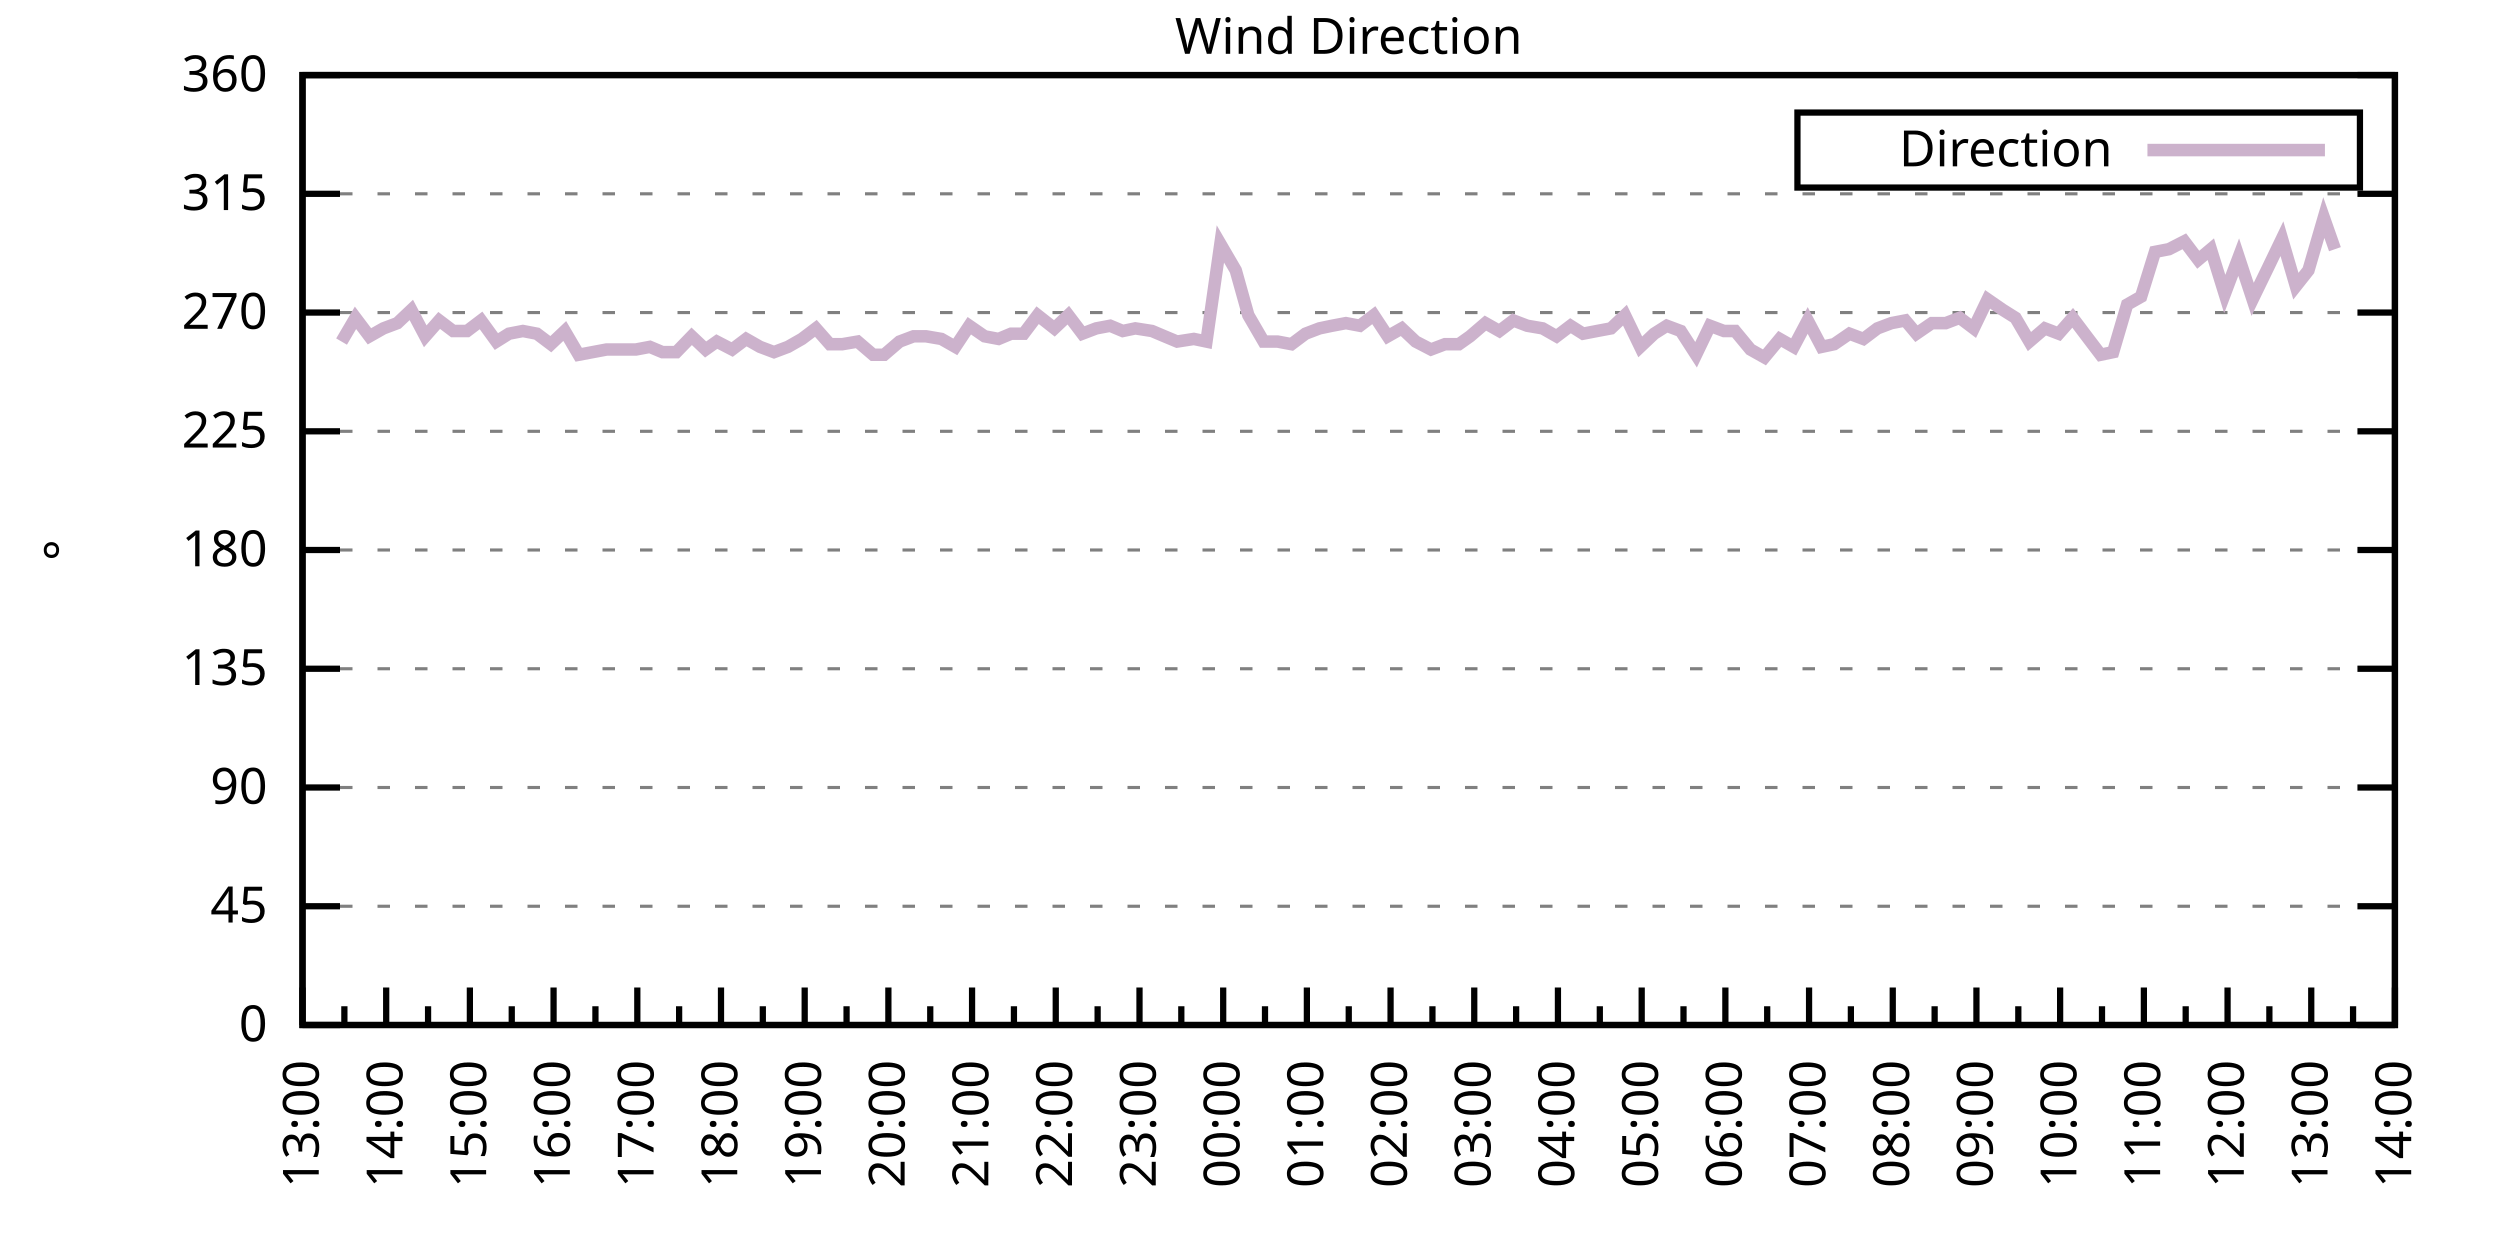
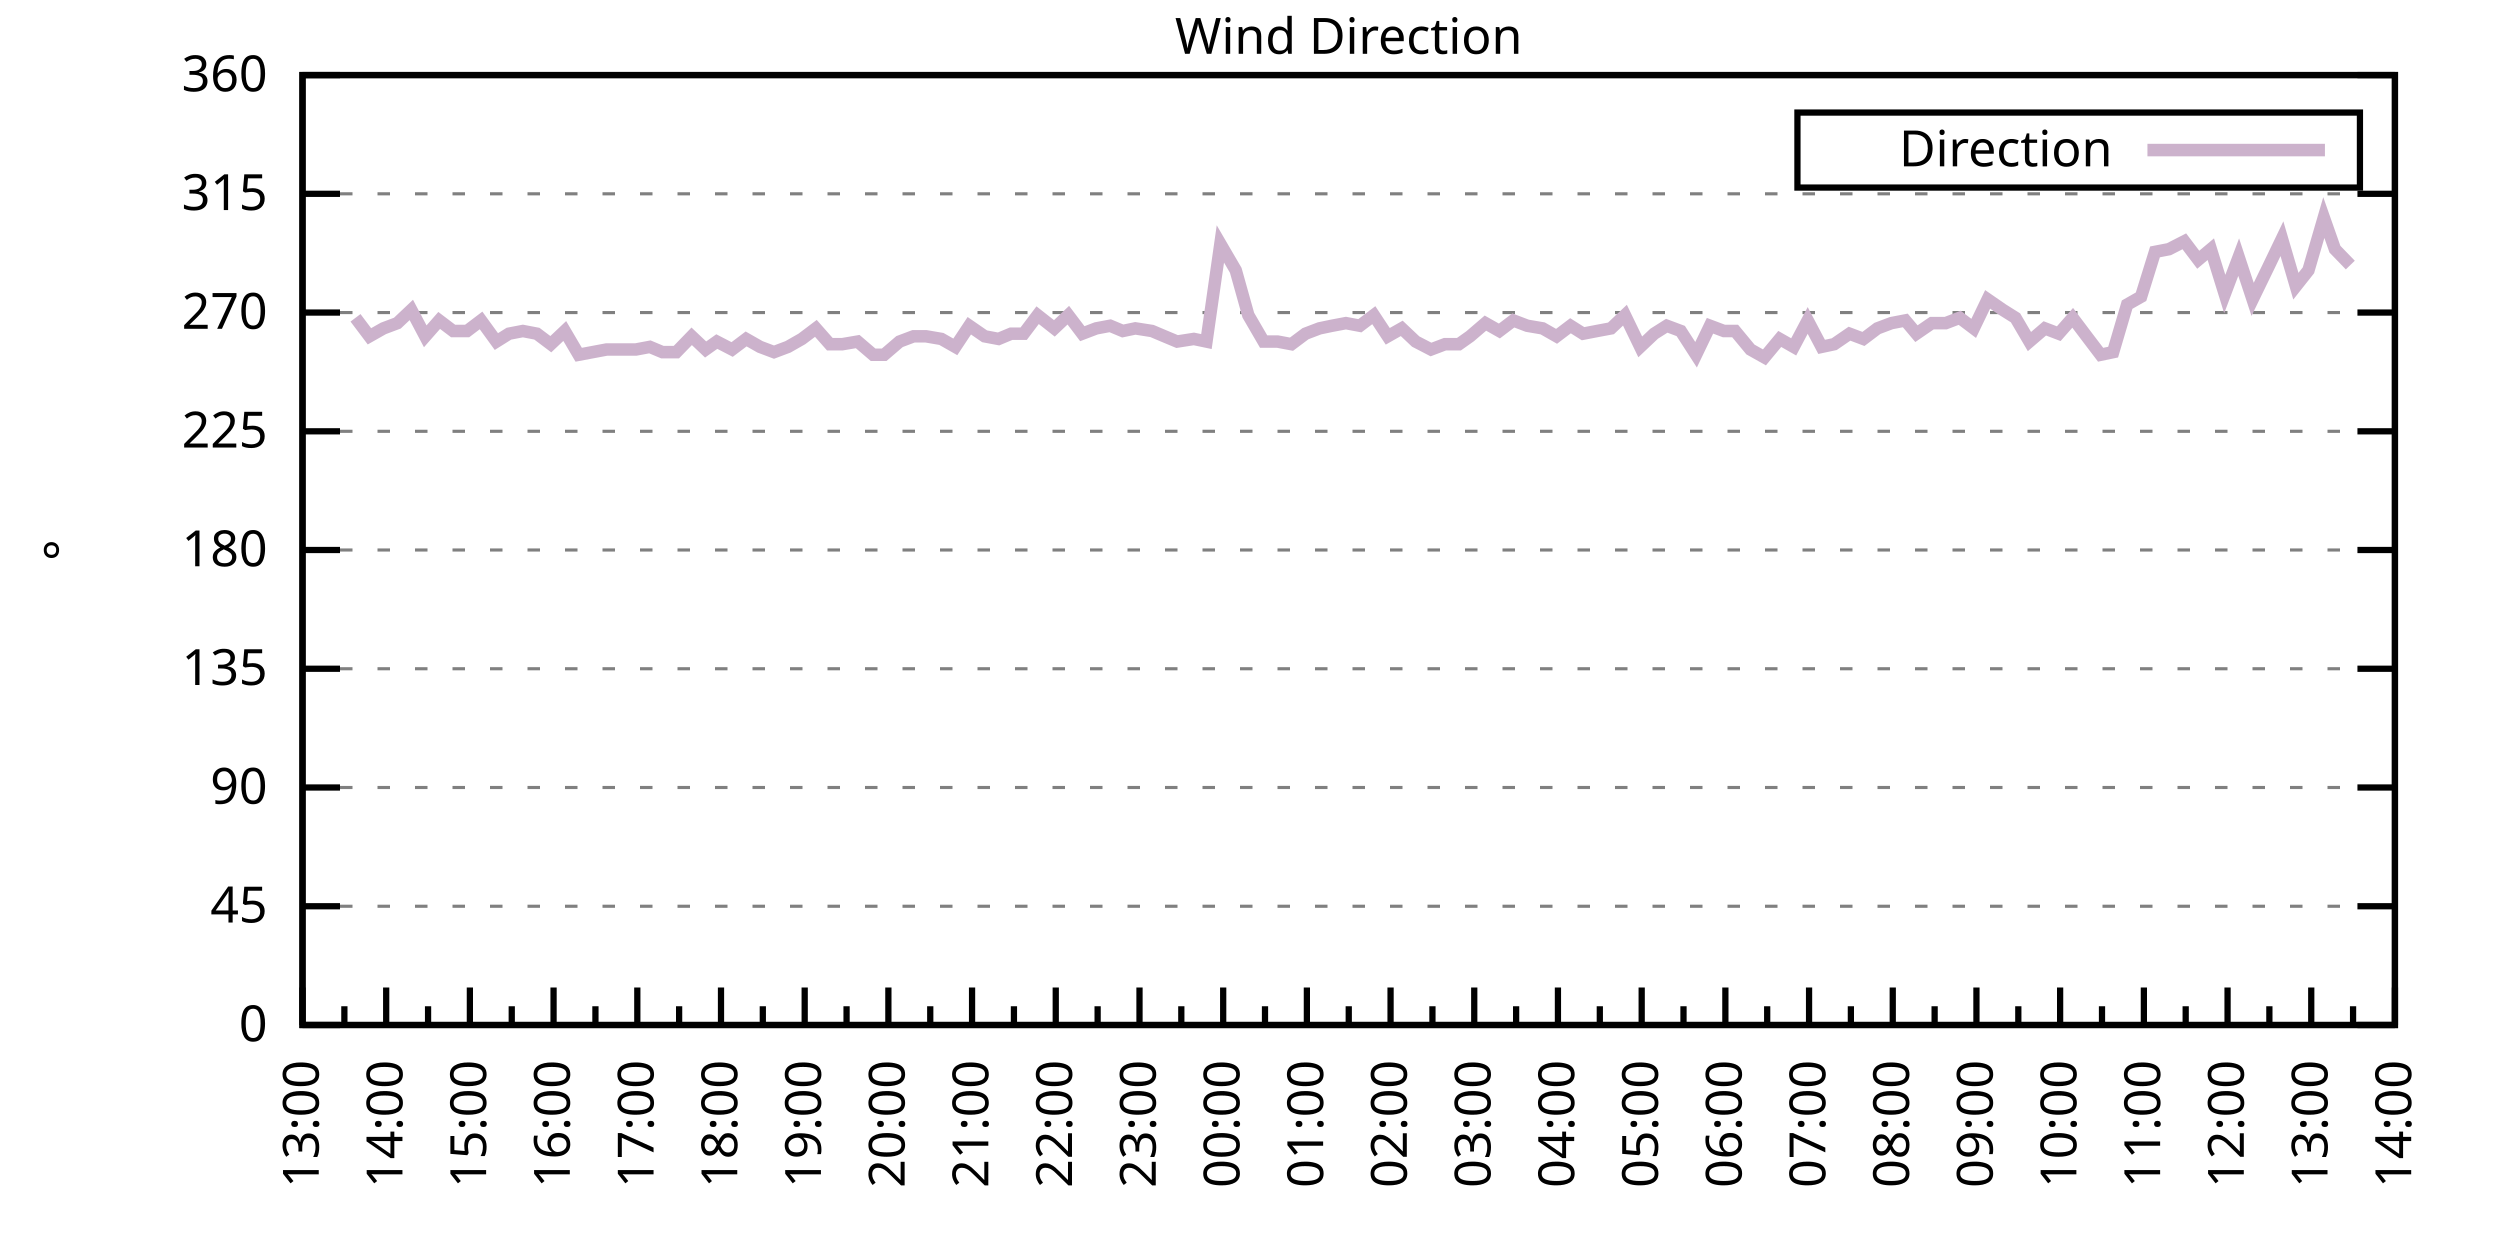
<svg xmlns="http://www.w3.org/2000/svg" xmlns:xlink="http://www.w3.org/1999/xlink" width="400" height="200" viewBox="0 0 400 200">
  <g id="gnuplot_canvas">
    <rect x="0" y="0" width="400" height="200" fill="none" />
    <defs>
      <circle id="gpDot" r="0.5" stroke-width="0.5" stroke="currentColor" />
      <path id="gpPt0" stroke-width="0.333" stroke="currentColor" d="M-1,0 h2 M0,-1 v2" />
      <path id="gpPt1" stroke-width="0.333" stroke="currentColor" d="M-1,-1 L1,1 M1,-1 L-1,1" />
      <path id="gpPt2" stroke-width="0.333" stroke="currentColor" d="M-1,0 L1,0 M0,-1 L0,1 M-1,-1 L1,1 M-1,1 L1,-1" />
      <rect id="gpPt3" stroke-width="0.333" stroke="currentColor" x="-1" y="-1" width="2" height="2" />
      <rect id="gpPt4" stroke-width="0.333" stroke="currentColor" fill="currentColor" x="-1" y="-1" width="2" height="2" />
      <circle id="gpPt5" stroke-width="0.333" stroke="currentColor" cx="0" cy="0" r="1" />
      <use xlink:href="#gpPt5" id="gpPt6" fill="currentColor" stroke="none" />
      <path id="gpPt7" stroke-width="0.333" stroke="currentColor" d="M0,-1.33 L-1.33,0.67 L1.33,0.67 z" />
      <use xlink:href="#gpPt7" id="gpPt8" fill="currentColor" stroke="none" />
      <use xlink:href="#gpPt7" id="gpPt9" stroke="currentColor" transform="rotate(180)" />
      <use xlink:href="#gpPt9" id="gpPt10" fill="currentColor" stroke="none" />
      <use xlink:href="#gpPt3" id="gpPt11" stroke="currentColor" transform="rotate(45)" />
      <use xlink:href="#gpPt11" id="gpPt12" fill="currentColor" stroke="none" />
      <path id="gpPt13" stroke-width="0.333" stroke="currentColor" d="M0,1.330 L1.265,0.411 L0.782,-1.067 L-0.782,-1.076 L-1.265,0.411 z" />
      <use xlink:href="#gpPt13" id="gpPt14" fill="currentColor" stroke="none" />
      <filter id="textbox" filterUnits="objectBoundingBox" x="0" y="0" height="1" width="1">
        <feFlood flood-color="white" flood-opacity="1" result="bgnd" />
        <feComposite in="SourceGraphic" in2="bgnd" operator="atop" />
      </filter>
      <filter id="greybox" filterUnits="objectBoundingBox" x="0" y="0" height="1" width="1">
        <feFlood flood-color="lightgrey" flood-opacity="1" result="grey" />
        <feComposite in="SourceGraphic" in2="grey" operator="atop" />
      </filter>
    </defs>
    <g fill="none" color="white" stroke="currentColor" stroke-width="1.00" stroke-linecap="butt" stroke-linejoin="miter">
</g>
    <g fill="none" color="black" stroke="currentColor" stroke-width="1.00" stroke-linecap="butt" stroke-linejoin="miter">
      <g stroke="none" shape-rendering="crispEdges">
        <polygon fill="rgb(255, 255, 255)" points="48.40,164.00 383.18,164.00 383.18,12.02 48.40,12.02 " />
      </g>
    </g>
    <g fill="none" color="black" stroke="currentColor" stroke-width="1.00" stroke-linecap="butt" stroke-linejoin="miter">
</g>
    <g fill="none" color="black" stroke="black" stroke-width="0.50" stroke-linecap="butt" stroke-linejoin="miter">
</g>
    <g fill="none" color="gray" stroke="currentColor" stroke-width="0.50" stroke-linecap="butt" stroke-linejoin="miter">
      <path stroke="gray" stroke-dasharray="2,4" class="gridline" d="M48.40,164.00 L383.19,164.00  " />
    </g>
    <g fill="none" color="gray" stroke="gray" stroke-width="1.00" stroke-linecap="butt" stroke-linejoin="miter">
</g>
    <g fill="none" color="black" stroke="currentColor" stroke-width="1.00" stroke-linecap="butt" stroke-linejoin="miter">
      <path stroke="black" d="M48.40,164.00 L54.40,164.00 M383.19,164.00 L377.19,164.00  " />
      <g transform="translate(42.80,166.60)" stroke="none" fill="black" font-family="Sans" font-size="8.00" text-anchor="end">
        <text>
          <tspan font-family="Sans"> 0</tspan>
        </text>
      </g>
    </g>
    <g fill="none" color="black" stroke="currentColor" stroke-width="1.00" stroke-linecap="butt" stroke-linejoin="miter">
</g>
    <g fill="none" color="black" stroke="black" stroke-width="0.50" stroke-linecap="butt" stroke-linejoin="miter">
</g>
    <g fill="none" color="gray" stroke="currentColor" stroke-width="0.50" stroke-linecap="butt" stroke-linejoin="miter">
      <path stroke="gray" stroke-dasharray="2,4" class="gridline" d="M48.40,145.00 L383.19,145.00  " />
    </g>
    <g fill="none" color="gray" stroke="gray" stroke-width="1.00" stroke-linecap="butt" stroke-linejoin="miter">
</g>
    <g fill="none" color="black" stroke="currentColor" stroke-width="1.00" stroke-linecap="butt" stroke-linejoin="miter">
      <path stroke="black" d="M48.40,145.00 L54.40,145.00 M383.19,145.00 L377.19,145.00  " />
      <g transform="translate(42.80,147.60)" stroke="none" fill="black" font-family="Sans" font-size="8.00" text-anchor="end">
        <text>
          <tspan font-family="Sans"> 45</tspan>
        </text>
      </g>
    </g>
    <g fill="none" color="black" stroke="currentColor" stroke-width="1.00" stroke-linecap="butt" stroke-linejoin="miter">
</g>
    <g fill="none" color="black" stroke="black" stroke-width="0.50" stroke-linecap="butt" stroke-linejoin="miter">
</g>
    <g fill="none" color="gray" stroke="currentColor" stroke-width="0.50" stroke-linecap="butt" stroke-linejoin="miter">
      <path stroke="gray" stroke-dasharray="2,4" class="gridline" d="M48.40,126.00 L383.19,126.00  " />
    </g>
    <g fill="none" color="gray" stroke="gray" stroke-width="1.00" stroke-linecap="butt" stroke-linejoin="miter">
</g>
    <g fill="none" color="black" stroke="currentColor" stroke-width="1.00" stroke-linecap="butt" stroke-linejoin="miter">
      <path stroke="black" d="M48.40,126.00 L54.40,126.00 M383.19,126.00 L377.19,126.00  " />
      <g transform="translate(42.80,128.60)" stroke="none" fill="black" font-family="Sans" font-size="8.00" text-anchor="end">
        <text>
          <tspan font-family="Sans"> 90</tspan>
        </text>
      </g>
    </g>
    <g fill="none" color="black" stroke="currentColor" stroke-width="1.00" stroke-linecap="butt" stroke-linejoin="miter">
</g>
    <g fill="none" color="black" stroke="black" stroke-width="0.50" stroke-linecap="butt" stroke-linejoin="miter">
</g>
    <g fill="none" color="gray" stroke="currentColor" stroke-width="0.50" stroke-linecap="butt" stroke-linejoin="miter">
      <path stroke="gray" stroke-dasharray="2,4" class="gridline" d="M48.40,107.00 L383.19,107.00  " />
    </g>
    <g fill="none" color="gray" stroke="gray" stroke-width="1.00" stroke-linecap="butt" stroke-linejoin="miter">
</g>
    <g fill="none" color="black" stroke="currentColor" stroke-width="1.00" stroke-linecap="butt" stroke-linejoin="miter">
      <path stroke="black" d="M48.40,107.00 L54.40,107.00 M383.19,107.00 L377.19,107.00  " />
      <g transform="translate(42.80,109.60)" stroke="none" fill="black" font-family="Sans" font-size="8.00" text-anchor="end">
        <text>
          <tspan font-family="Sans"> 135</tspan>
        </text>
      </g>
    </g>
    <g fill="none" color="black" stroke="currentColor" stroke-width="1.00" stroke-linecap="butt" stroke-linejoin="miter">
</g>
    <g fill="none" color="black" stroke="black" stroke-width="0.50" stroke-linecap="butt" stroke-linejoin="miter">
</g>
    <g fill="none" color="gray" stroke="currentColor" stroke-width="0.50" stroke-linecap="butt" stroke-linejoin="miter">
      <path stroke="gray" stroke-dasharray="2,4" class="gridline" d="M48.40,88.00 L383.19,88.00  " />
    </g>
    <g fill="none" color="gray" stroke="gray" stroke-width="1.00" stroke-linecap="butt" stroke-linejoin="miter">
</g>
    <g fill="none" color="black" stroke="currentColor" stroke-width="1.00" stroke-linecap="butt" stroke-linejoin="miter">
      <path stroke="black" d="M48.40,88.00 L54.40,88.00 M383.19,88.00 L377.19,88.00  " />
      <g transform="translate(42.80,90.60)" stroke="none" fill="black" font-family="Sans" font-size="8.00" text-anchor="end">
        <text>
          <tspan font-family="Sans"> 180</tspan>
        </text>
      </g>
    </g>
    <g fill="none" color="black" stroke="currentColor" stroke-width="1.00" stroke-linecap="butt" stroke-linejoin="miter">
</g>
    <g fill="none" color="black" stroke="black" stroke-width="0.50" stroke-linecap="butt" stroke-linejoin="miter">
</g>
    <g fill="none" color="gray" stroke="currentColor" stroke-width="0.50" stroke-linecap="butt" stroke-linejoin="miter">
      <path stroke="gray" stroke-dasharray="2,4" class="gridline" d="M48.40,69.01 L383.19,69.01  " />
    </g>
    <g fill="none" color="gray" stroke="gray" stroke-width="1.00" stroke-linecap="butt" stroke-linejoin="miter">
</g>
    <g fill="none" color="black" stroke="currentColor" stroke-width="1.00" stroke-linecap="butt" stroke-linejoin="miter">
      <path stroke="black" d="M48.40,69.01 L54.40,69.01 M383.19,69.01 L377.19,69.01  " />
      <g transform="translate(42.80,71.61)" stroke="none" fill="black" font-family="Sans" font-size="8.00" text-anchor="end">
        <text>
          <tspan font-family="Sans"> 225</tspan>
        </text>
      </g>
    </g>
    <g fill="none" color="black" stroke="currentColor" stroke-width="1.00" stroke-linecap="butt" stroke-linejoin="miter">
</g>
    <g fill="none" color="black" stroke="black" stroke-width="0.50" stroke-linecap="butt" stroke-linejoin="miter">
</g>
    <g fill="none" color="gray" stroke="currentColor" stroke-width="0.50" stroke-linecap="butt" stroke-linejoin="miter">
      <path stroke="gray" stroke-dasharray="2,4" class="gridline" d="M48.40,50.01 L383.19,50.01  " />
    </g>
    <g fill="none" color="gray" stroke="gray" stroke-width="1.00" stroke-linecap="butt" stroke-linejoin="miter">
</g>
    <g fill="none" color="black" stroke="currentColor" stroke-width="1.00" stroke-linecap="butt" stroke-linejoin="miter">
      <path stroke="black" d="M48.40,50.01 L54.40,50.01 M383.19,50.01 L377.19,50.01  " />
      <g transform="translate(42.80,52.61)" stroke="none" fill="black" font-family="Sans" font-size="8.00" text-anchor="end">
        <text>
          <tspan font-family="Sans"> 270</tspan>
        </text>
      </g>
    </g>
    <g fill="none" color="black" stroke="currentColor" stroke-width="1.00" stroke-linecap="butt" stroke-linejoin="miter">
</g>
    <g fill="none" color="black" stroke="black" stroke-width="0.50" stroke-linecap="butt" stroke-linejoin="miter">
</g>
    <g fill="none" color="gray" stroke="currentColor" stroke-width="0.50" stroke-linecap="butt" stroke-linejoin="miter">
      <path stroke="gray" stroke-dasharray="2,4" class="gridline" d="M48.40,31.01 L383.19,31.01  " />
    </g>
    <g fill="none" color="gray" stroke="gray" stroke-width="1.00" stroke-linecap="butt" stroke-linejoin="miter">
</g>
    <g fill="none" color="black" stroke="currentColor" stroke-width="1.00" stroke-linecap="butt" stroke-linejoin="miter">
      <path stroke="black" d="M48.40,31.01 L54.40,31.01 M383.19,31.01 L377.19,31.01  " />
      <g transform="translate(42.80,33.61)" stroke="none" fill="black" font-family="Sans" font-size="8.00" text-anchor="end">
        <text>
          <tspan font-family="Sans"> 315</tspan>
        </text>
      </g>
    </g>
    <g fill="none" color="black" stroke="currentColor" stroke-width="1.00" stroke-linecap="butt" stroke-linejoin="miter">
</g>
    <g fill="none" color="black" stroke="black" stroke-width="0.50" stroke-linecap="butt" stroke-linejoin="miter">
</g>
    <g fill="none" color="gray" stroke="currentColor" stroke-width="0.50" stroke-linecap="butt" stroke-linejoin="miter">
      <path stroke="gray" stroke-dasharray="2,4" class="gridline" d="M48.40,12.01 L383.19,12.01  " />
    </g>
    <g fill="none" color="gray" stroke="gray" stroke-width="1.00" stroke-linecap="butt" stroke-linejoin="miter">
</g>
    <g fill="none" color="black" stroke="currentColor" stroke-width="1.00" stroke-linecap="butt" stroke-linejoin="miter">
      <path stroke="black" d="M48.40,12.01 L54.40,12.01 M383.19,12.01 L377.19,12.01  " />
      <g transform="translate(42.80,14.61)" stroke="none" fill="black" font-family="Sans" font-size="8.00" text-anchor="end">
        <text>
          <tspan font-family="Sans"> 360</tspan>
        </text>
      </g>
    </g>
    <g fill="none" color="black" stroke="currentColor" stroke-width="1.00" stroke-linecap="butt" stroke-linejoin="miter">
      <path stroke="black" d="M48.40,164.00 L48.40,158.00  " />
      <g transform="translate(51.00,169.60) rotate(270)" stroke="none" fill="black" font-family="Sans" font-size="8.00" text-anchor="end">
        <text>
          <tspan font-family="Sans">13:00</tspan>
        </text>
      </g>
    </g>
    <g fill="none" color="black" stroke="currentColor" stroke-width="1.00" stroke-linecap="butt" stroke-linejoin="miter">
      <path stroke="black" d="M55.10,164.00 L55.10,161.00 M61.79,164.00 L61.79,158.00  " />
      <g transform="translate(64.39,169.60) rotate(270)" stroke="none" fill="black" font-family="Sans" font-size="8.00" text-anchor="end">
        <text>
          <tspan font-family="Sans">14:00</tspan>
        </text>
      </g>
    </g>
    <g fill="none" color="black" stroke="currentColor" stroke-width="1.00" stroke-linecap="butt" stroke-linejoin="miter">
      <path stroke="black" d="M68.49,164.00 L68.49,161.00 M75.18,164.00 L75.18,158.00  " />
      <g transform="translate(77.78,169.60) rotate(270)" stroke="none" fill="black" font-family="Sans" font-size="8.00" text-anchor="end">
        <text>
          <tspan font-family="Sans">15:00</tspan>
        </text>
      </g>
    </g>
    <g fill="none" color="black" stroke="currentColor" stroke-width="1.00" stroke-linecap="butt" stroke-linejoin="miter">
      <path stroke="black" d="M81.88,164.00 L81.88,161.00 M88.57,164.00 L88.57,158.00  " />
      <g transform="translate(91.17,169.60) rotate(270)" stroke="none" fill="black" font-family="Sans" font-size="8.00" text-anchor="end">
        <text>
          <tspan font-family="Sans">16:00</tspan>
        </text>
      </g>
    </g>
    <g fill="none" color="black" stroke="currentColor" stroke-width="1.00" stroke-linecap="butt" stroke-linejoin="miter">
      <path stroke="black" d="M95.27,164.00 L95.27,161.00 M101.97,164.00 L101.97,158.00  " />
      <g transform="translate(104.57,169.60) rotate(270)" stroke="none" fill="black" font-family="Sans" font-size="8.00" text-anchor="end">
        <text>
          <tspan font-family="Sans">17:00</tspan>
        </text>
      </g>
    </g>
    <g fill="none" color="black" stroke="currentColor" stroke-width="1.00" stroke-linecap="butt" stroke-linejoin="miter">
      <path stroke="black" d="M108.66,164.00 L108.66,161.00 M115.36,164.00 L115.36,158.00  " />
      <g transform="translate(117.96,169.60) rotate(270)" stroke="none" fill="black" font-family="Sans" font-size="8.00" text-anchor="end">
        <text>
          <tspan font-family="Sans">18:00</tspan>
        </text>
      </g>
    </g>
    <g fill="none" color="black" stroke="currentColor" stroke-width="1.00" stroke-linecap="butt" stroke-linejoin="miter">
      <path stroke="black" d="M122.05,164.00 L122.05,161.00 M128.75,164.00 L128.75,158.00  " />
      <g transform="translate(131.35,169.60) rotate(270)" stroke="none" fill="black" font-family="Sans" font-size="8.00" text-anchor="end">
        <text>
          <tspan font-family="Sans">19:00</tspan>
        </text>
      </g>
    </g>
    <g fill="none" color="black" stroke="currentColor" stroke-width="1.00" stroke-linecap="butt" stroke-linejoin="miter">
      <path stroke="black" d="M135.45,164.00 L135.45,161.00 M142.14,164.00 L142.14,158.00  " />
      <g transform="translate(144.74,169.60) rotate(270)" stroke="none" fill="black" font-family="Sans" font-size="8.00" text-anchor="end">
        <text>
          <tspan font-family="Sans">20:00</tspan>
        </text>
      </g>
    </g>
    <g fill="none" color="black" stroke="currentColor" stroke-width="1.00" stroke-linecap="butt" stroke-linejoin="miter">
      <path stroke="black" d="M148.84,164.00 L148.84,161.00 M155.53,164.00 L155.53,158.00  " />
      <g transform="translate(158.13,169.60) rotate(270)" stroke="none" fill="black" font-family="Sans" font-size="8.00" text-anchor="end">
        <text>
          <tspan font-family="Sans">21:00</tspan>
        </text>
      </g>
    </g>
    <g fill="none" color="black" stroke="currentColor" stroke-width="1.00" stroke-linecap="butt" stroke-linejoin="miter">
      <path stroke="black" d="M162.23,164.00 L162.23,161.00 M168.92,164.00 L168.92,158.00  " />
      <g transform="translate(171.52,169.60) rotate(270)" stroke="none" fill="black" font-family="Sans" font-size="8.00" text-anchor="end">
        <text>
          <tspan font-family="Sans">22:00</tspan>
        </text>
      </g>
    </g>
    <g fill="none" color="black" stroke="currentColor" stroke-width="1.00" stroke-linecap="butt" stroke-linejoin="miter">
      <path stroke="black" d="M175.62,164.00 L175.62,161.00 M182.32,164.00 L182.32,158.00  " />
      <g transform="translate(184.92,169.60) rotate(270)" stroke="none" fill="black" font-family="Sans" font-size="8.00" text-anchor="end">
        <text>
          <tspan font-family="Sans">23:00</tspan>
        </text>
      </g>
    </g>
    <g fill="none" color="black" stroke="currentColor" stroke-width="1.00" stroke-linecap="butt" stroke-linejoin="miter">
      <path stroke="black" d="M189.01,164.00 L189.01,161.00 M195.71,164.00 L195.71,158.00  " />
      <g transform="translate(198.31,169.60) rotate(270)" stroke="none" fill="black" font-family="Sans" font-size="8.00" text-anchor="end">
        <text>
          <tspan font-family="Sans">00:00</tspan>
        </text>
      </g>
    </g>
    <g fill="none" color="black" stroke="currentColor" stroke-width="1.00" stroke-linecap="butt" stroke-linejoin="miter">
      <path stroke="black" d="M202.40,164.00 L202.40,161.00 M209.10,164.00 L209.10,158.00  " />
      <g transform="translate(211.70,169.60) rotate(270)" stroke="none" fill="black" font-family="Sans" font-size="8.00" text-anchor="end">
        <text>
          <tspan font-family="Sans">01:00</tspan>
        </text>
      </g>
    </g>
    <g fill="none" color="black" stroke="currentColor" stroke-width="1.00" stroke-linecap="butt" stroke-linejoin="miter">
      <path stroke="black" d="M215.80,164.00 L215.80,161.00 M222.49,164.00 L222.49,158.00  " />
      <g transform="translate(225.09,169.60) rotate(270)" stroke="none" fill="black" font-family="Sans" font-size="8.00" text-anchor="end">
        <text>
          <tspan font-family="Sans">02:00</tspan>
        </text>
      </g>
    </g>
    <g fill="none" color="black" stroke="currentColor" stroke-width="1.00" stroke-linecap="butt" stroke-linejoin="miter">
      <path stroke="black" d="M229.19,164.00 L229.19,161.00 M235.88,164.00 L235.88,158.00  " />
      <g transform="translate(238.48,169.60) rotate(270)" stroke="none" fill="black" font-family="Sans" font-size="8.00" text-anchor="end">
        <text>
          <tspan font-family="Sans">03:00</tspan>
        </text>
      </g>
    </g>
    <g fill="none" color="black" stroke="currentColor" stroke-width="1.00" stroke-linecap="butt" stroke-linejoin="miter">
      <path stroke="black" d="M242.58,164.00 L242.58,161.00 M249.27,164.00 L249.27,158.00  " />
      <g transform="translate(251.87,169.60) rotate(270)" stroke="none" fill="black" font-family="Sans" font-size="8.00" text-anchor="end">
        <text>
          <tspan font-family="Sans">04:00</tspan>
        </text>
      </g>
    </g>
    <g fill="none" color="black" stroke="currentColor" stroke-width="1.00" stroke-linecap="butt" stroke-linejoin="miter">
      <path stroke="black" d="M255.97,164.00 L255.97,161.00 M262.67,164.00 L262.67,158.00  " />
      <g transform="translate(265.27,169.60) rotate(270)" stroke="none" fill="black" font-family="Sans" font-size="8.00" text-anchor="end">
        <text>
          <tspan font-family="Sans">05:00</tspan>
        </text>
      </g>
    </g>
    <g fill="none" color="black" stroke="currentColor" stroke-width="1.00" stroke-linecap="butt" stroke-linejoin="miter">
      <path stroke="black" d="M269.36,164.00 L269.36,161.00 M276.06,164.00 L276.06,158.00  " />
      <g transform="translate(278.66,169.60) rotate(270)" stroke="none" fill="black" font-family="Sans" font-size="8.00" text-anchor="end">
        <text>
          <tspan font-family="Sans">06:00</tspan>
        </text>
      </g>
    </g>
    <g fill="none" color="black" stroke="currentColor" stroke-width="1.00" stroke-linecap="butt" stroke-linejoin="miter">
      <path stroke="black" d="M282.75,164.00 L282.75,161.00 M289.45,164.00 L289.45,158.00  " />
      <g transform="translate(292.05,169.60) rotate(270)" stroke="none" fill="black" font-family="Sans" font-size="8.00" text-anchor="end">
        <text>
          <tspan font-family="Sans">07:00</tspan>
        </text>
      </g>
    </g>
    <g fill="none" color="black" stroke="currentColor" stroke-width="1.00" stroke-linecap="butt" stroke-linejoin="miter">
      <path stroke="black" d="M296.14,164.00 L296.14,161.00 M302.84,164.00 L302.84,158.00  " />
      <g transform="translate(305.44,169.60) rotate(270)" stroke="none" fill="black" font-family="Sans" font-size="8.00" text-anchor="end">
        <text>
          <tspan font-family="Sans">08:00</tspan>
        </text>
      </g>
    </g>
    <g fill="none" color="black" stroke="currentColor" stroke-width="1.00" stroke-linecap="butt" stroke-linejoin="miter">
      <path stroke="black" d="M309.54,164.00 L309.54,161.00 M316.23,164.00 L316.23,158.00  " />
      <g transform="translate(318.83,169.60) rotate(270)" stroke="none" fill="black" font-family="Sans" font-size="8.00" text-anchor="end">
        <text>
          <tspan font-family="Sans">09:00</tspan>
        </text>
      </g>
    </g>
    <g fill="none" color="black" stroke="currentColor" stroke-width="1.00" stroke-linecap="butt" stroke-linejoin="miter">
      <path stroke="black" d="M322.93,164.00 L322.93,161.00 M329.62,164.00 L329.62,158.00  " />
      <g transform="translate(332.22,169.60) rotate(270)" stroke="none" fill="black" font-family="Sans" font-size="8.00" text-anchor="end">
        <text>
          <tspan font-family="Sans">10:00</tspan>
        </text>
      </g>
    </g>
    <g fill="none" color="black" stroke="currentColor" stroke-width="1.00" stroke-linecap="butt" stroke-linejoin="miter">
      <path stroke="black" d="M336.32,164.00 L336.32,161.00 M343.02,164.00 L343.02,158.00  " />
      <g transform="translate(345.62,169.60) rotate(270)" stroke="none" fill="black" font-family="Sans" font-size="8.00" text-anchor="end">
        <text>
          <tspan font-family="Sans">11:00</tspan>
        </text>
      </g>
    </g>
    <g fill="none" color="black" stroke="currentColor" stroke-width="1.00" stroke-linecap="butt" stroke-linejoin="miter">
      <path stroke="black" d="M349.71,164.00 L349.71,161.00 M356.41,164.00 L356.41,158.00  " />
      <g transform="translate(359.01,169.60) rotate(270)" stroke="none" fill="black" font-family="Sans" font-size="8.00" text-anchor="end">
        <text>
          <tspan font-family="Sans">12:00</tspan>
        </text>
      </g>
    </g>
    <g fill="none" color="black" stroke="currentColor" stroke-width="1.00" stroke-linecap="butt" stroke-linejoin="miter">
      <path stroke="black" d="M363.10,164.00 L363.10,161.00 M369.80,164.00 L369.80,158.00  " />
      <g transform="translate(372.40,169.60) rotate(270)" stroke="none" fill="black" font-family="Sans" font-size="8.00" text-anchor="end">
        <text>
          <tspan font-family="Sans">13:00</tspan>
        </text>
      </g>
    </g>
    <g fill="none" color="black" stroke="currentColor" stroke-width="1.00" stroke-linecap="butt" stroke-linejoin="miter">
      <path stroke="black" d="M376.49,164.00 L376.49,161.00 M383.19,164.00 L383.19,158.00  " />
      <g transform="translate(385.79,169.60) rotate(270)" stroke="none" fill="black" font-family="Sans" font-size="8.00" text-anchor="end">
        <text>
          <tspan font-family="Sans">14:00</tspan>
        </text>
      </g>
    </g>
    <g fill="none" color="black" stroke="currentColor" stroke-width="1.00" stroke-linecap="butt" stroke-linejoin="miter">
</g>
    <g fill="none" color="black" stroke="currentColor" stroke-width="1.00" stroke-linecap="butt" stroke-linejoin="miter">
      <path stroke="black" d="M48.40,12.01 L48.40,164.00 L383.19,164.00 L383.19,12.01 L48.40,12.01 Z  " />
    </g>
    <g fill="none" color="black" stroke="currentColor" stroke-width="1.00" stroke-linecap="butt" stroke-linejoin="miter">
      <g transform="translate(12.80,88.01) rotate(270)" stroke="none" fill="black" font-family="Sans" font-size="8.00" text-anchor="middle">
        <text>
          <tspan font-family="Sans">°</tspan>
        </text>
      </g>
    </g>
    <g fill="none" color="black" stroke="currentColor" stroke-width="1.00" stroke-linecap="butt" stroke-linejoin="miter">
</g>
    <g fill="none" color="black" stroke="currentColor" stroke-width="1.00" stroke-linecap="butt" stroke-linejoin="miter">
      <path stroke="black" d="M287.59,30.01 L287.59,18.01 L377.59,18.01 L377.59,30.01 L287.59,30.01 Z  " />
    </g>
    <g id="Wind_direction_plot_1">
      <g fill="none" color="white" stroke="black" stroke-width="2.00" stroke-linecap="butt" stroke-linejoin="miter">
</g>
      <g fill="none" color="black" stroke="currentColor" stroke-width="2.00" stroke-linecap="butt" stroke-linejoin="miter">
        <g transform="translate(337.99,26.61)" stroke="none" fill="black" font-family="Sans" font-size="8.00" text-anchor="end">
          <text>
            <tspan font-family="Sans">Direction</tspan>
          </text>
        </g>
      </g>
      <g fill="none" color="black" stroke="currentColor" stroke-width="2.00" stroke-linecap="butt" stroke-linejoin="miter">
-         <path stroke="rgb(204, 178, 204)" d="M343.59,24.01 L371.99,24.01 M54.65,54.65 L56.88,50.85 L59.11,53.81 L61.35,52.54 L63.58,51.70 L65.81,49.59   L68.04,53.81 L70.27,51.27 L72.50,52.96 L74.74,52.96 L76.97,51.27 L79.42,54.65 L81.43,53.39 L83.66,52.96   L85.90,53.39 L88.13,55.07 L90.36,52.96 L92.59,56.76 L94.82,56.34 L97.06,55.92 L99.29,55.92 L101.74,55.92   L103.98,55.50 L105.98,56.34 L108.22,56.34 L110.67,53.81 L112.90,55.92 L114.69,54.65 L117.14,55.92 L119.38,54.23   L121.61,55.50 L123.84,56.34 L126.07,55.50 L128.30,54.23 L130.54,52.54 L132.77,55.07 L134.78,55.07 L137.23,54.65   L139.69,56.76 L141.47,56.76 L143.93,54.65 L146.16,53.81 L148.17,53.81 L150.62,54.23 L152.85,55.50 L155.09,52.12   L157.54,53.81 L159.77,54.23 L161.78,53.39 L163.79,53.39 L166.02,50.43 L168.70,52.54 L170.93,50.43 L173.17,53.39   L175.40,52.54 L177.63,52.12 L179.64,52.96 L181.65,52.54 L184.32,52.96 L186.33,53.81 L188.34,54.65 L191.02,54.23   L193.03,54.65 L195.26,39.03 L197.72,43.25 L199.73,50.43 L202.18,54.65 L204.41,54.65 L206.64,55.07 L208.88,53.39   L211.11,52.54 L213.12,52.12 L215.35,51.70 L217.58,52.12 L219.81,50.43 L222.04,53.81 L224.28,52.54 L226.51,54.65   L228.96,55.92 L231.20,55.07 L233.43,55.07 L235.21,53.81 L237.67,51.70 L239.90,52.96 L242.13,51.27 L244.36,52.12   L246.82,52.54 L249.05,53.81 L251.28,52.12 L253.29,53.39 L255.52,52.96 L257.76,52.54 L259.99,50.43 L262.44,55.50   L264.67,53.39 L266.68,52.12 L268.92,52.96 L271.37,56.76 L273.60,52.12 L275.83,52.96 L277.62,52.96 L280.07,55.92   L282.31,57.18 L284.76,54.23 L286.99,55.50 L289.23,51.27 L291.46,55.50 L293.47,55.07 L295.92,53.39 L298.15,54.23   L300.39,52.54 L302.62,51.70 L304.85,51.27 L306.63,53.39 L309.09,51.70 L311.32,51.70 L313.55,50.85 L315.79,52.54   L318.02,47.90 L320.47,49.59 L322.48,50.85 L324.71,54.65 L327.17,52.54 L329.40,53.39 L331.63,50.85 L333.86,53.81   L336.10,56.76 L338.10,56.34 L340.34,48.74 L342.57,47.47 L344.80,40.30 L347.03,39.87 L349.49,38.61 L351.72,41.56   L353.73,39.87 L355.96,47.05 L358.19,41.14 L360.42,47.90 L362.88,42.83 L365.11,38.19 L367.34,45.79 L369.35,43.25   L371.81,34.81 L373.59,39.87  " />
+         <path stroke="rgb(204, 178, 204)" d="M343.59,24.01 L371.99,24.01 M56.88,50.85 L59.11,53.81 L61.35,52.54 L63.58,51.70 L65.81,49.59 L68.04,53.81   L70.27,51.27 L72.50,52.96 L74.74,52.96 L76.97,51.27 L79.42,54.65 L81.43,53.39 L83.66,52.96 L85.90,53.39   L88.13,55.07 L90.36,52.96 L92.59,56.76 L94.82,56.34 L97.06,55.92 L99.29,55.92 L101.74,55.92 L103.98,55.50   L105.98,56.34 L108.22,56.34 L110.67,53.81 L112.90,55.92 L114.69,54.65 L117.14,55.92 L119.38,54.23 L121.61,55.50   L123.84,56.34 L126.07,55.50 L128.30,54.23 L130.54,52.54 L132.77,55.07 L134.78,55.07 L137.23,54.65 L139.69,56.76   L141.47,56.76 L143.93,54.65 L146.16,53.81 L148.17,53.81 L150.62,54.23 L152.85,55.50 L155.09,52.12 L157.54,53.81   L159.77,54.23 L161.78,53.39 L163.79,53.39 L166.02,50.43 L168.70,52.54 L170.93,50.43 L173.17,53.39 L175.40,52.54   L177.63,52.12 L179.64,52.96 L181.65,52.54 L184.32,52.96 L186.33,53.81 L188.34,54.65 L191.02,54.23 L193.03,54.65   L195.26,39.03 L197.72,43.25 L199.73,50.43 L202.18,54.65 L204.41,54.65 L206.64,55.07 L208.88,53.39 L211.11,52.54   L213.12,52.12 L215.35,51.70 L217.58,52.12 L219.81,50.43 L222.04,53.81 L224.28,52.54 L226.51,54.65 L228.96,55.92   L231.20,55.07 L233.43,55.07 L235.21,53.81 L237.67,51.70 L239.90,52.96 L242.13,51.27 L244.36,52.12 L246.82,52.54   L249.05,53.81 L251.28,52.12 L253.29,53.39 L255.52,52.96 L257.76,52.54 L259.99,50.43 L262.44,55.50 L264.67,53.39   L266.68,52.12 L268.92,52.96 L271.37,56.76 L273.60,52.12 L275.83,52.96 L277.62,52.96 L280.07,55.92 L282.31,57.18   L284.76,54.23 L286.99,55.50 L289.23,51.27 L291.46,55.50 L293.47,55.07 L295.92,53.39 L298.15,54.23 L300.39,52.54   L302.62,51.70 L304.85,51.27 L306.63,53.39 L309.09,51.70 L311.32,51.70 L313.55,50.85 L315.79,52.54 L318.02,47.90   L320.47,49.59 L322.48,50.85 L324.71,54.65 L327.17,52.54 L329.40,53.39 L331.63,50.85 L333.86,53.81 L336.10,56.76   L338.10,56.34 L340.34,48.74 L342.57,47.47 L344.80,40.30 L347.03,39.87 L349.49,38.61 L351.72,41.56 L353.73,39.87   L355.96,47.05 L358.19,41.14 L360.42,47.90 L362.88,42.83 L365.11,38.19 L367.34,45.79 L369.35,43.25 L371.81,34.81   L373.59,39.87 L376.05,42.41  " />
      </g>
    </g>
    <g fill="none" color="black" stroke="currentColor" stroke-width="2.00" stroke-linecap="butt" stroke-linejoin="miter">
</g>
    <g fill="none" color="black" stroke="black" stroke-width="1.00" stroke-linecap="butt" stroke-linejoin="miter">
</g>
    <g fill="none" color="black" stroke="currentColor" stroke-width="1.00" stroke-linecap="butt" stroke-linejoin="miter">
      <path stroke="black" d="M48.40,12.01 L48.40,164.00 L383.19,164.00 L383.19,12.01 L48.40,12.01 Z  " />
    </g>
    <g fill="none" color="black" stroke="currentColor" stroke-width="1.00" stroke-linecap="butt" stroke-linejoin="miter">
      <g transform="translate(215.79,8.61)" stroke="none" fill="black" font-family="Sans" font-size="8.00" text-anchor="middle">
        <text>
          <tspan font-family="Sans">Wind Direction</tspan>
        </text>
      </g>
    </g>
    <g fill="none" color="black" stroke="currentColor" stroke-width="1.00" stroke-linecap="butt" stroke-linejoin="miter">
</g>
  </g>
</svg>
